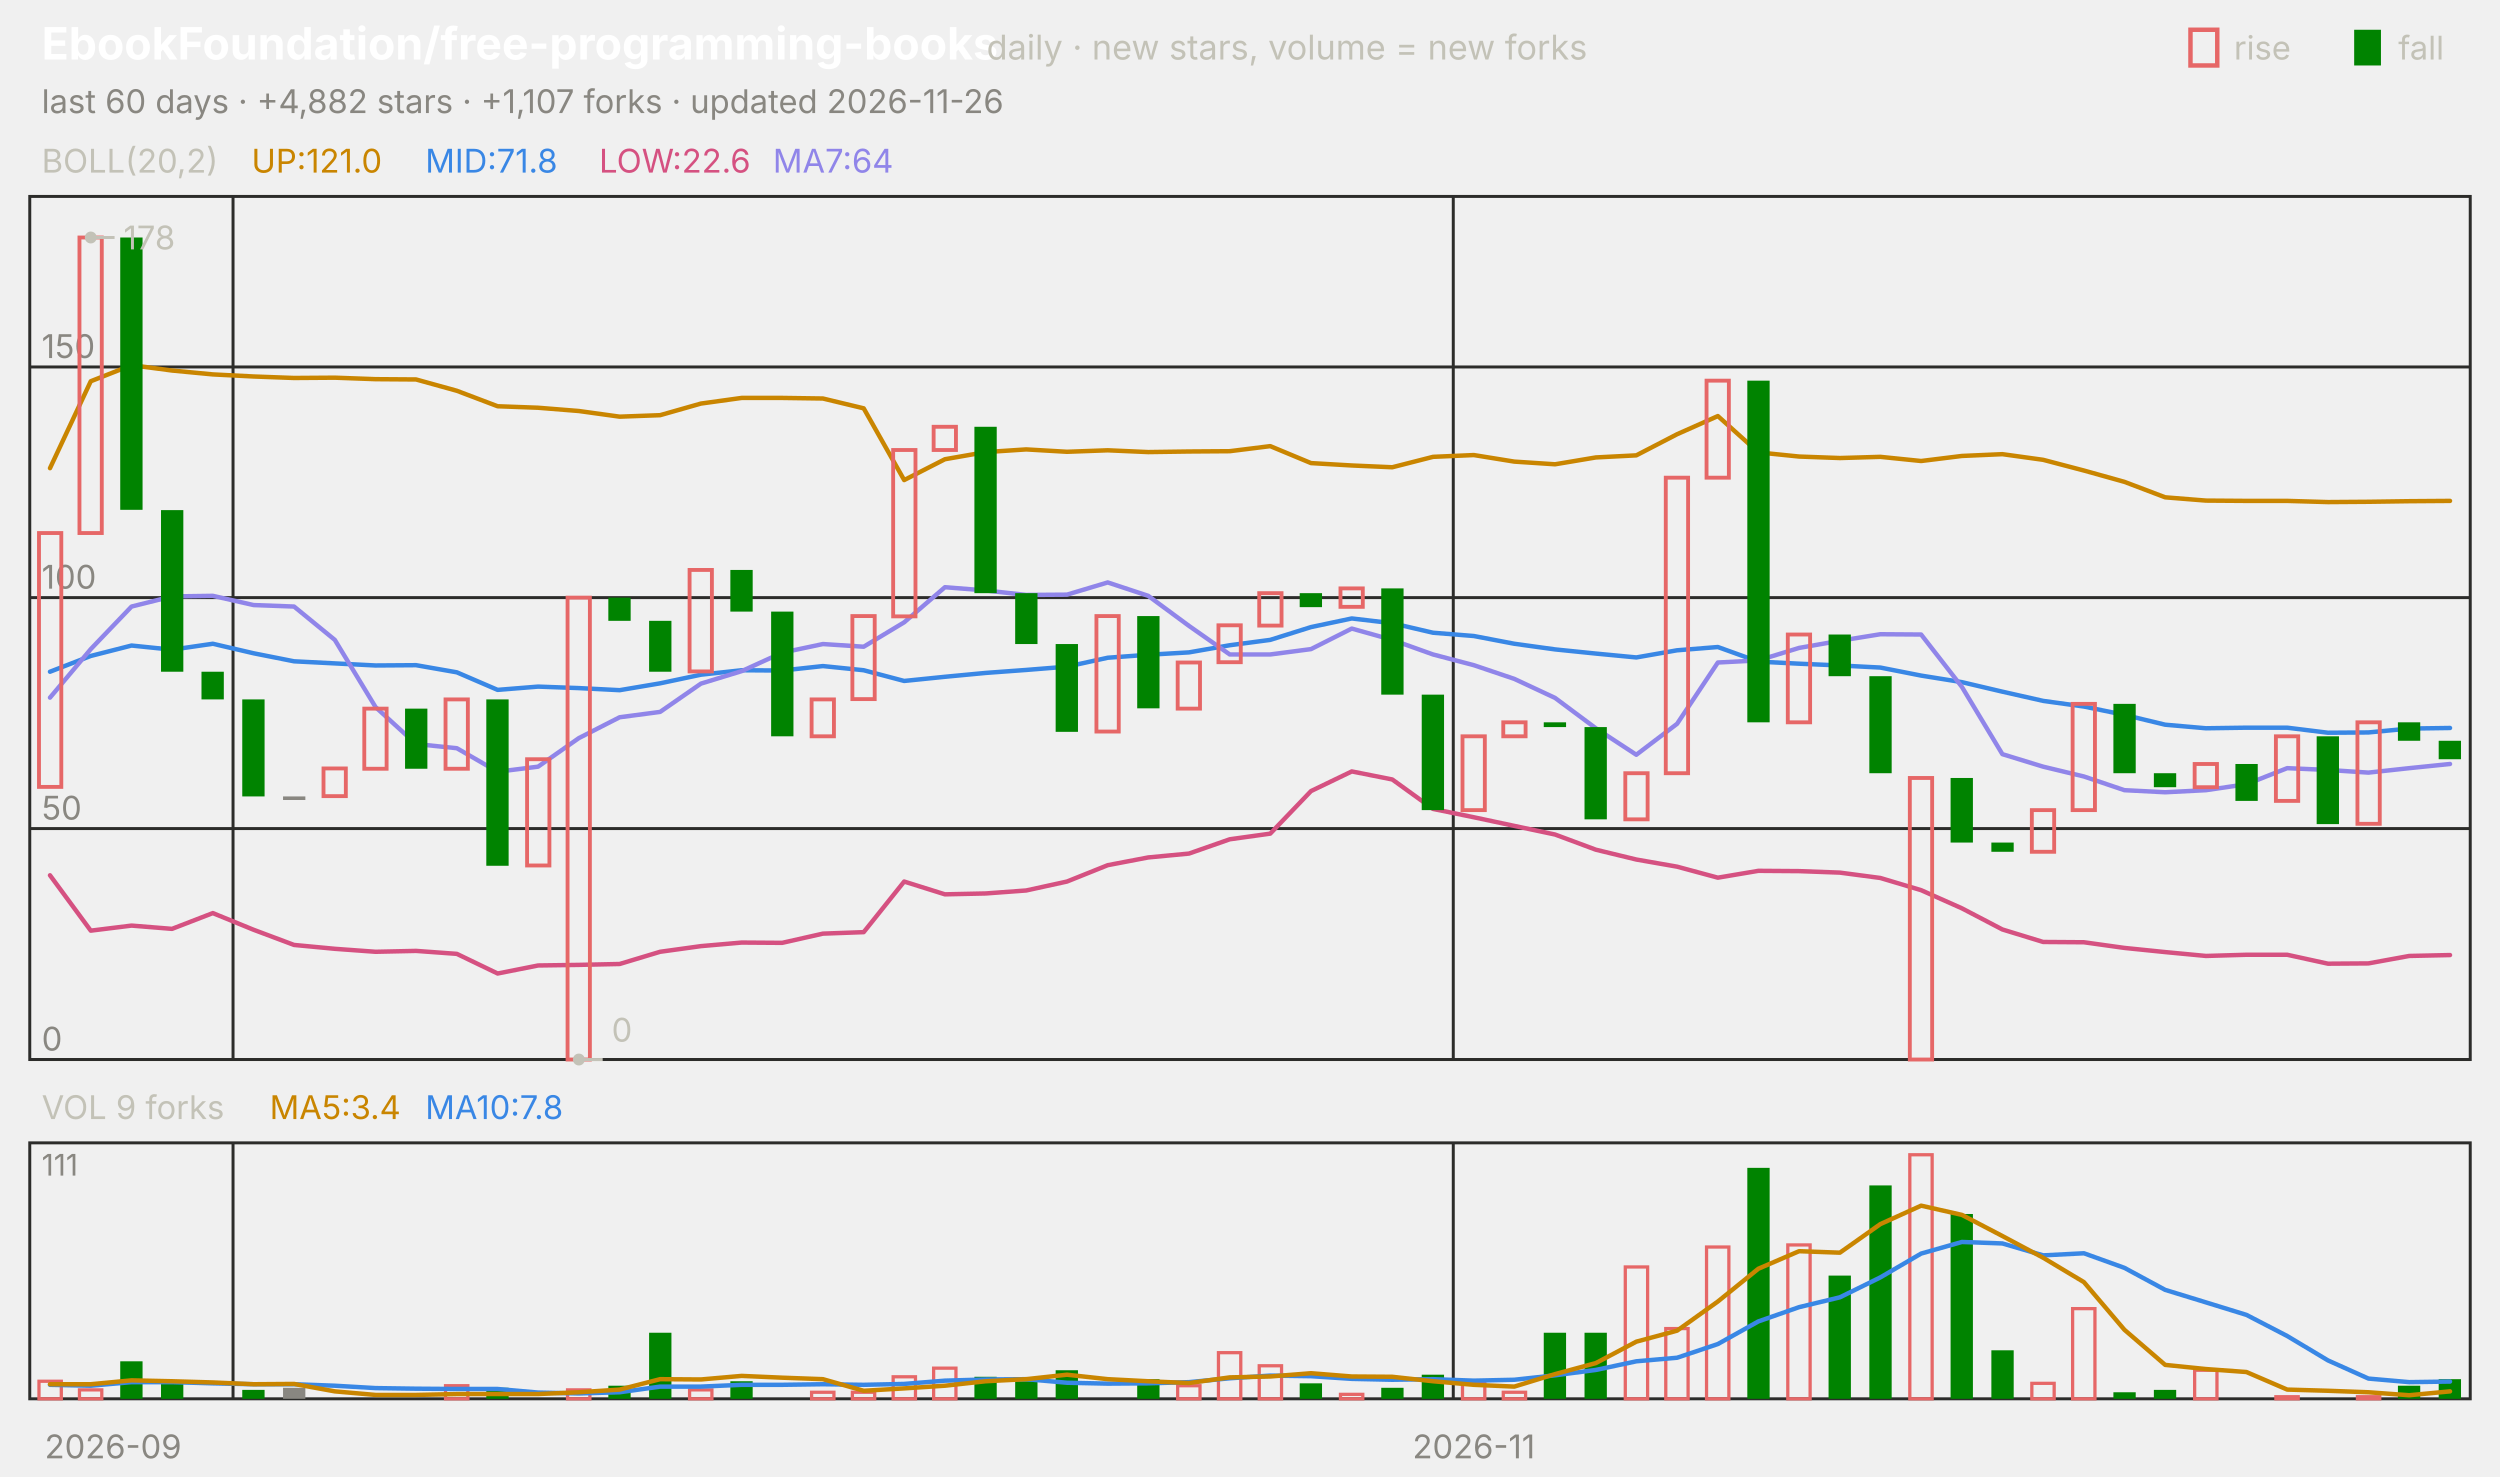
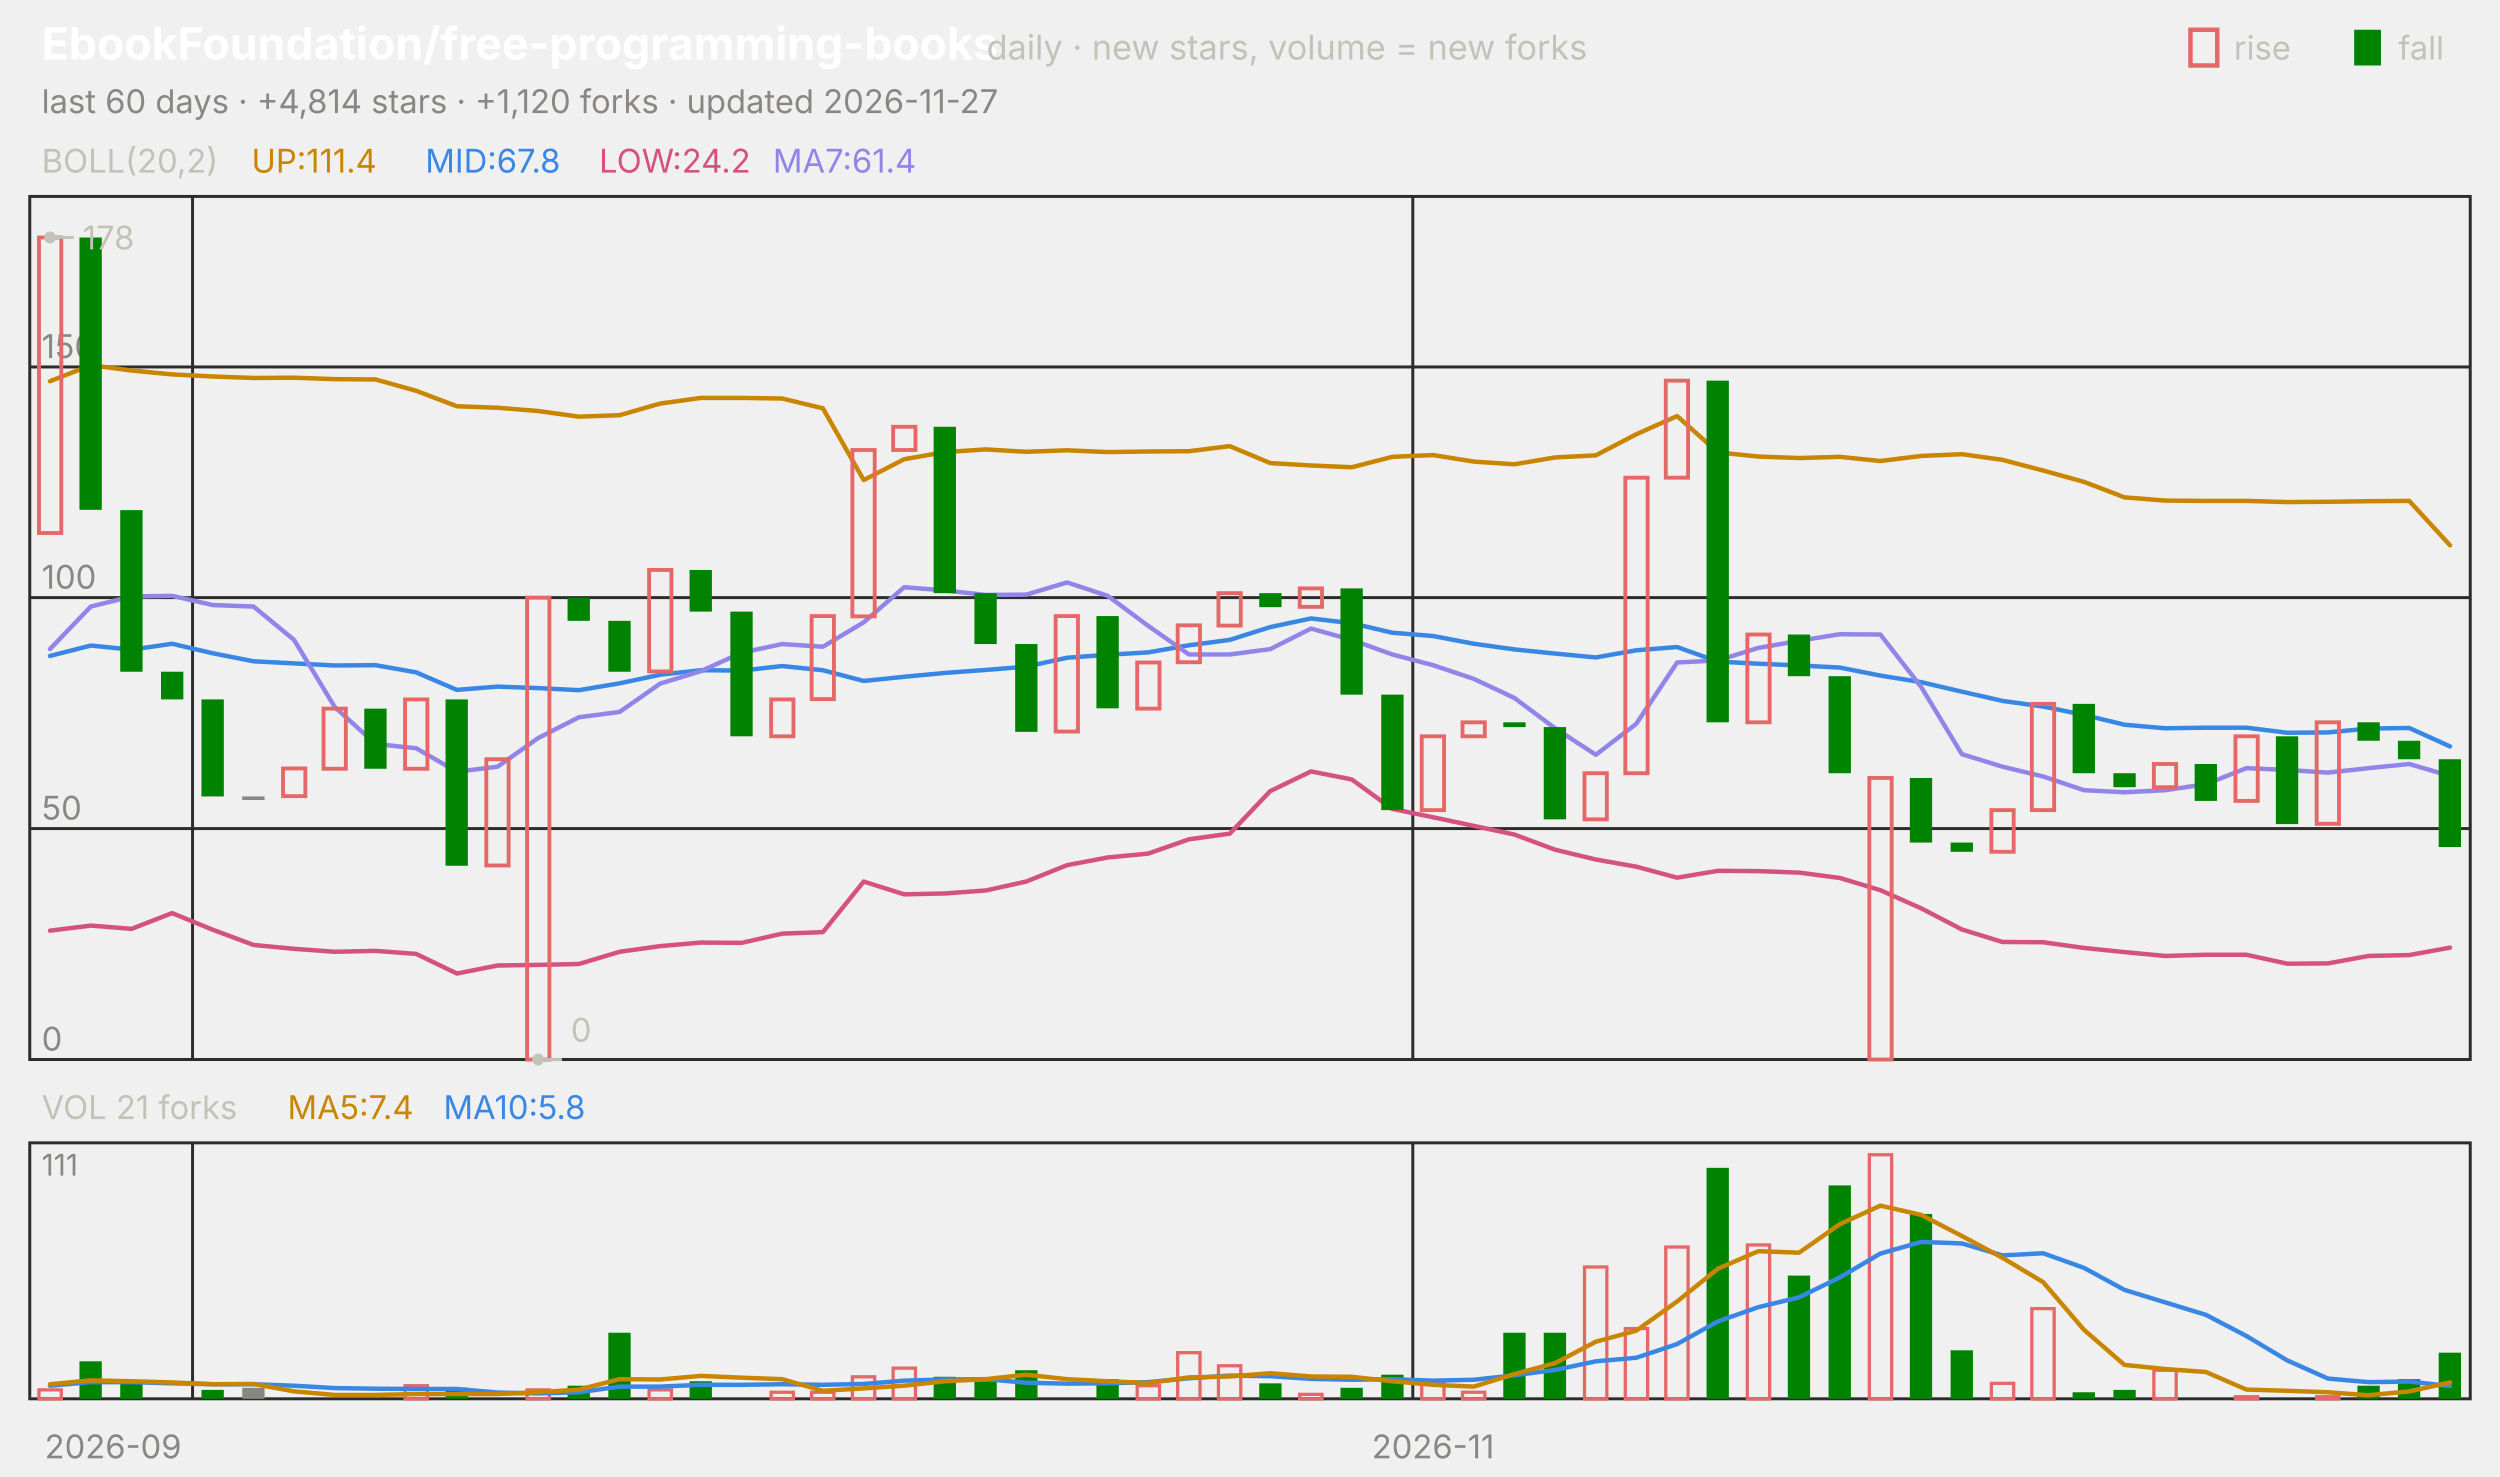
<svg xmlns="http://www.w3.org/2000/svg" viewBox="0 0 840 496" width="840" height="496" font-family="-apple-system,'Segoe UI',system-ui,sans-serif" role="img" aria-label="EbookFoundation/free-programming-books candlestick chart">
  <text x="14.0" y="20.0" font-size="15" fill="#ffffff" font-weight="650">EbookFoundation/free-programming-books</text>
  <text x="331.5" y="20.0" font-size="11.5" fill="#c3c2b7">daily · new stars, volume = new forks</text>
  <text x="805.8" y="20.0" font-size="11.0" fill="#c3c2b7">fall</text>
  <rect x="791" y="10" width="9" height="12" fill="#008300" />
  <text x="750.6" y="20.0" font-size="11.0" fill="#c3c2b7">rise</text>
  <rect x="736" y="10" width="9" height="12" fill="none" stroke="#e66767" stroke-width="1.5" />
-   <text x="14.0" y="38.0" font-size="11.0" fill="#898781">last 60 days · +4,882 stars · +1,107 forks · updated 2026-11-26</text>
+   <text x="14.0" y="38.0" font-size="11.0" fill="#898781">last 60 days · +4,814 stars · +1,120 forks · updated 2026-11-27</text>
  <rect x="10" y="66" width="820" height="290" fill="none" stroke="#2c2c2a" />
  <rect x="10" y="384" width="820" height="86" fill="none" stroke="#2c2c2a" />
  <text x="38.0" y="490.0" font-size="11.0" fill="#898781" text-anchor="middle">2026-09</text>
-   <line x1="78.3" y1="66.0" x2="78.3" y2="356.0" stroke="#2c2c2a" stroke-width="1.0" />
-   <line x1="78.3" y1="384.0" x2="78.3" y2="470.0" stroke="#2c2c2a" stroke-width="1.0" />
-   <line x1="488.3" y1="66.0" x2="488.3" y2="356.0" stroke="#2c2c2a" stroke-width="1.0" />
-   <line x1="488.3" y1="384.0" x2="488.3" y2="470.0" stroke="#2c2c2a" stroke-width="1.0" />
-   <text x="495.2" y="490.0" font-size="11.0" fill="#898781" text-anchor="middle">2026-11</text>
+   <line x1="64.7" y1="66.0" x2="64.7" y2="356.0" stroke="#2c2c2a" stroke-width="1.0" />
+   <line x1="64.7" y1="384.0" x2="64.7" y2="470.0" stroke="#2c2c2a" stroke-width="1.0" />
+   <line x1="474.7" y1="66.0" x2="474.7" y2="356.0" stroke="#2c2c2a" stroke-width="1.0" />
+   <line x1="474.7" y1="384.0" x2="474.7" y2="470.0" stroke="#2c2c2a" stroke-width="1.0" />
+   <text x="481.5" y="490.0" font-size="11.0" fill="#898781" text-anchor="middle">2026-11</text>
  <text x="14.0" y="58.0" font-size="11.0" fill="#c3c2b7">BOLL(20,2)</text>
-   <text x="84.5" y="58.0" font-size="11.0" fill="#c98500">UP:121.0</text>
-   <text x="142.9" y="58.0" font-size="11.0" fill="#3987e5">MID:71.8</text>
-   <text x="201.3" y="58.0" font-size="11.0" fill="#d55181">LOW:22.6</text>
-   <text x="259.7" y="58.0" font-size="11.0" fill="#9085e9">MA7:64</text>
+   <text x="84.5" y="58.0" font-size="11.0" fill="#c98500">UP:111.4</text>
+   <text x="142.9" y="58.0" font-size="11.0" fill="#3987e5">MID:67.8</text>
+   <text x="201.3" y="58.0" font-size="11.0" fill="#d55181">LOW:24.2</text>
+   <text x="259.7" y="58.0" font-size="11.0" fill="#9085e9">MA7:61.4</text>
  <line x1="10.0" y1="356.0" x2="830.0" y2="356.0" stroke="#2c2c2a" stroke-width="1.0" />
  <text x="14.0" y="353.0" font-size="11.0" fill="#898781">0</text>
  <line x1="10.0" y1="278.4" x2="830.0" y2="278.4" stroke="#2c2c2a" stroke-width="1.0" />
  <text x="14.0" y="275.4" font-size="11.0" fill="#898781">50</text>
  <line x1="10.0" y1="200.8" x2="830.0" y2="200.8" stroke="#2c2c2a" stroke-width="1.0" />
  <text x="14.0" y="197.8" font-size="11.0" fill="#898781">100</text>
  <line x1="10.0" y1="123.3" x2="830.0" y2="123.3" stroke="#2c2c2a" stroke-width="1.0" />
  <text x="14.0" y="120.3" font-size="11.0" fill="#898781">150</text>
-   <polyline points="16.8,157.3 30.5,128.1 44.2,122.7 57.8,124.5 71.5,125.8 85.2,126.5 98.8,127.0 112.5,126.9 126.2,127.4 139.8,127.5 153.5,131.3 167.2,136.5 180.8,137.0 194.5,138.1 208.2,140.0 221.8,139.5 235.5,135.6 249.2,133.7 262.8,133.7 276.5,133.9 290.2,137.2 303.8,161.3 317.5,154.3 331.2,151.9 344.8,151.0 358.5,151.8 372.2,151.3 385.8,151.9 399.5,151.7 413.2,151.6 426.8,149.9 440.5,155.6 454.2,156.4 467.8,157.0 481.5,153.5 495.2,152.9 508.8,155.1 522.5,156.0 536.2,153.7 549.8,153.0 563.5,145.9 577.2,139.8 590.8,152.0 604.5,153.4 618.2,153.9 631.8,153.5 645.5,154.9 659.2,153.2 672.8,152.6 686.5,154.5 700.2,158.1 713.8,161.9 727.5,167.1 741.2,168.2 754.8,168.3 768.5,168.3 782.2,168.7 795.8,168.6 809.5,168.4 823.2,168.3" fill="none" stroke="#c98500" stroke-width="1.5" stroke-linejoin="round" stroke-linecap="round" />
-   <polyline points="16.8,225.7 30.5,220.4 44.2,216.9 57.8,218.3 71.5,216.3 85.2,219.5 98.8,222.2 112.5,222.9 126.2,223.6 139.8,223.5 153.5,225.9 167.2,231.8 180.8,230.7 194.5,231.2 208.2,231.9 221.8,229.6 235.5,226.7 249.2,225.2 262.8,225.3 276.5,223.8 290.2,225.2 303.8,228.8 317.5,227.4 331.2,226.1 344.8,225.1 358.5,224.0 372.2,221.0 385.8,220.0 399.5,219.2 413.2,216.8 426.8,215.0 440.5,210.7 454.2,207.8 467.8,209.4 481.5,212.6 495.2,213.7 508.8,216.3 522.5,218.2 536.2,219.6 549.8,220.9 563.5,218.5 577.2,217.4 590.8,222.3 604.5,223.0 618.2,223.6 631.8,224.3 645.5,227.0 659.2,229.2 672.8,232.4 686.5,235.5 700.2,237.4 713.8,240.2 727.5,243.5 741.2,244.7 754.8,244.5 768.5,244.5 782.2,246.2 795.8,246.1 809.5,244.8 823.2,244.6" fill="none" stroke="#3987e5" stroke-width="1.5" stroke-linejoin="round" stroke-linecap="round" />
-   <polyline points="16.8,294.1 30.5,312.7 44.2,311.0 57.8,312.1 71.5,306.8 85.2,312.4 98.8,317.5 112.5,318.8 126.2,319.8 139.8,319.5 153.5,320.5 167.2,327.1 180.8,324.4 194.5,324.2 208.2,323.9 221.8,319.8 235.5,317.9 249.2,316.7 262.8,316.8 276.5,313.7 290.2,313.2 303.8,296.2 317.5,300.5 331.2,300.2 344.8,299.2 358.5,296.2 372.2,290.7 385.8,288.1 399.5,286.8 413.2,282.0 426.8,280.1 440.5,265.8 454.2,259.2 467.8,261.9 481.5,271.8 495.2,274.6 508.8,277.5 522.5,280.4 536.2,285.5 549.8,288.8 563.5,291.2 577.2,294.9 590.8,292.6 604.5,292.7 618.2,293.2 631.8,295.0 645.5,299.1 659.2,305.2 672.8,312.3 686.5,316.5 700.2,316.6 713.8,318.5 727.5,319.9 741.2,321.2 754.8,320.8 768.5,320.8 782.2,323.8 795.8,323.7 809.5,321.2 823.2,320.9" fill="none" stroke="#d55181" stroke-width="1.5" stroke-linejoin="round" stroke-linecap="round" />
-   <polyline points="16.8,234.4 30.5,218.1 44.2,203.8 57.8,200.4 71.5,200.2 85.2,203.3 98.8,203.8 112.5,215.0 126.2,237.6 139.8,250.0 153.5,251.4 167.2,259.3 180.8,257.6 194.5,248.0 208.2,241.0 221.8,239.2 235.5,229.7 249.2,225.5 262.8,219.3 276.5,216.4 290.2,217.3 303.8,209.1 317.5,197.3 331.2,198.4 344.8,199.9 358.5,199.8 372.2,195.7 385.8,200.2 399.5,210.3 413.2,219.9 426.8,219.9 440.5,218.1 454.2,211.2 467.8,215.0 481.5,219.9 495.2,223.5 508.8,228.1 522.5,234.5 536.2,244.7 549.8,253.6 563.5,243.2 577.2,222.6 590.8,221.9 604.5,217.7 618.2,215.3 631.8,213.1 645.5,213.2 659.2,230.8 672.8,253.4 686.5,257.6 700.2,260.9 713.8,265.5 727.5,266.2 741.2,265.5 754.8,263.5 768.5,258.1 782.2,258.7 795.8,259.6 809.5,258.1 823.2,256.7" fill="none" stroke="#9085e9" stroke-width="1.5" stroke-linejoin="round" stroke-linecap="round" />
-   <rect x="13.1" y="179.1" width="7.5" height="85.3" fill="none" stroke="#e66767" stroke-width="1.3" />
-   <rect x="26.7" y="79.8" width="7.5" height="99.3" fill="none" stroke="#e66767" stroke-width="1.3" />
-   <rect x="40.4" y="79.8" width="7.5" height="91.5" fill="#008300" />
-   <rect x="54.1" y="171.4" width="7.5" height="54.3" fill="#008300" />
-   <rect x="67.7" y="225.7" width="7.5" height="9.3" fill="#008300" />
-   <rect x="81.4" y="235.0" width="7.5" height="32.6" fill="#008300" />
-   <rect x="95.1" y="267.6" width="7.5" height="1.2" fill="#898781" />
-   <rect x="108.7" y="258.2" width="7.5" height="9.3" fill="none" stroke="#e66767" stroke-width="1.3" />
-   <rect x="122.4" y="238.1" width="7.5" height="20.2" fill="none" stroke="#e66767" stroke-width="1.3" />
-   <rect x="136.1" y="238.1" width="7.5" height="20.2" fill="#008300" />
-   <rect x="149.7" y="235.0" width="7.5" height="23.3" fill="none" stroke="#e66767" stroke-width="1.3" />
-   <rect x="163.4" y="235.0" width="7.5" height="55.9" fill="#008300" />
-   <rect x="177.1" y="255.1" width="7.5" height="35.7" fill="none" stroke="#e66767" stroke-width="1.3" />
-   <rect x="190.7" y="200.8" width="7.5" height="155.2" fill="none" stroke="#e66767" stroke-width="1.3" />
-   <rect x="204.4" y="200.8" width="7.5" height="7.8" fill="#008300" />
-   <rect x="218.1" y="208.6" width="7.5" height="17.1" fill="#008300" />
-   <rect x="231.7" y="191.5" width="7.5" height="34.1" fill="none" stroke="#e66767" stroke-width="1.3" />
-   <rect x="245.4" y="191.5" width="7.5" height="14.0" fill="#008300" />
-   <rect x="259.1" y="205.5" width="7.5" height="41.9" fill="#008300" />
-   <rect x="272.7" y="235.0" width="7.5" height="12.4" fill="none" stroke="#e66767" stroke-width="1.3" />
-   <rect x="286.4" y="207.0" width="7.5" height="27.9" fill="none" stroke="#e66767" stroke-width="1.3" />
-   <rect x="300.1" y="151.2" width="7.5" height="55.9" fill="none" stroke="#e66767" stroke-width="1.3" />
-   <rect x="313.7" y="143.4" width="7.5" height="7.8" fill="none" stroke="#e66767" stroke-width="1.3" />
-   <rect x="327.4" y="143.4" width="7.5" height="55.9" fill="#008300" />
-   <rect x="341.1" y="199.3" width="7.5" height="17.1" fill="#008300" />
-   <rect x="354.7" y="216.4" width="7.5" height="29.5" fill="#008300" />
-   <rect x="368.4" y="207.0" width="7.5" height="38.8" fill="none" stroke="#e66767" stroke-width="1.3" />
-   <rect x="382.1" y="207.0" width="7.5" height="31.0" fill="#008300" />
-   <rect x="395.7" y="222.6" width="7.5" height="15.5" fill="none" stroke="#e66767" stroke-width="1.3" />
-   <rect x="409.4" y="210.1" width="7.5" height="12.4" fill="none" stroke="#e66767" stroke-width="1.3" />
-   <rect x="423.1" y="199.3" width="7.5" height="10.9" fill="none" stroke="#e66767" stroke-width="1.3" />
-   <rect x="436.7" y="199.3" width="7.5" height="4.7" fill="#008300" />
-   <rect x="450.4" y="197.7" width="7.5" height="6.2" fill="none" stroke="#e66767" stroke-width="1.3" />
-   <rect x="464.1" y="197.7" width="7.5" height="35.7" fill="#008300" />
-   <rect x="477.7" y="233.4" width="7.5" height="38.8" fill="#008300" />
-   <rect x="491.4" y="247.4" width="7.5" height="24.8" fill="none" stroke="#e66767" stroke-width="1.3" />
-   <rect x="505.1" y="242.7" width="7.5" height="4.7" fill="none" stroke="#e66767" stroke-width="1.3" />
-   <rect x="518.7" y="242.7" width="7.5" height="1.6" fill="#008300" />
-   <rect x="532.4" y="244.3" width="7.5" height="31.0" fill="#008300" />
-   <rect x="546.1" y="259.8" width="7.5" height="15.5" fill="none" stroke="#e66767" stroke-width="1.3" />
-   <rect x="559.7" y="160.5" width="7.5" height="99.3" fill="none" stroke="#e66767" stroke-width="1.3" />
-   <rect x="573.4" y="127.9" width="7.5" height="32.6" fill="none" stroke="#e66767" stroke-width="1.3" />
-   <rect x="587.1" y="127.9" width="7.5" height="114.8" fill="#008300" />
-   <rect x="600.7" y="213.2" width="7.5" height="29.5" fill="none" stroke="#e66767" stroke-width="1.3" />
-   <rect x="614.4" y="213.2" width="7.5" height="14.0" fill="#008300" />
-   <rect x="628.1" y="227.2" width="7.5" height="32.6" fill="#008300" />
-   <rect x="641.7" y="261.4" width="7.5" height="94.6" fill="none" stroke="#e66767" stroke-width="1.3" />
-   <rect x="655.4" y="261.4" width="7.5" height="21.7" fill="#008300" />
-   <rect x="669.1" y="283.1" width="7.5" height="3.1" fill="#008300" />
-   <rect x="682.7" y="272.2" width="7.5" height="14.0" fill="none" stroke="#e66767" stroke-width="1.3" />
-   <rect x="696.4" y="236.5" width="7.5" height="35.7" fill="none" stroke="#e66767" stroke-width="1.3" />
-   <rect x="710.1" y="236.5" width="7.5" height="23.3" fill="#008300" />
-   <rect x="723.7" y="259.8" width="7.5" height="4.7" fill="#008300" />
-   <rect x="737.4" y="256.7" width="7.5" height="7.8" fill="none" stroke="#e66767" stroke-width="1.3" />
-   <rect x="751.1" y="256.7" width="7.5" height="12.4" fill="#008300" />
-   <rect x="764.7" y="247.4" width="7.5" height="21.7" fill="none" stroke="#e66767" stroke-width="1.3" />
-   <rect x="778.4" y="247.4" width="7.5" height="29.5" fill="#008300" />
-   <rect x="792.1" y="242.7" width="7.5" height="34.1" fill="none" stroke="#e66767" stroke-width="1.3" />
-   <rect x="805.7" y="242.7" width="7.5" height="6.2" fill="#008300" />
-   <rect x="819.4" y="248.9" width="7.5" height="6.2" fill="#008300" />
-   <circle cx="30.5" cy="79.8" r="2" fill="#c3c2b7" />
-   <line x1="30.5" y1="79.8" x2="38.5" y2="79.8" stroke="#c3c2b7" stroke-width="1.0" />
-   <text x="41.5" y="83.8" font-size="11.0" fill="#c3c2b7">178</text>
-   <circle cx="194.5" cy="356.0" r="2" fill="#c3c2b7" />
-   <line x1="194.5" y1="356.0" x2="202.5" y2="356.0" stroke="#c3c2b7" stroke-width="1.0" />
-   <text x="205.5" y="350.0" font-size="11.0" fill="#c3c2b7">0</text>
-   <text x="14.0" y="376.0" font-size="11.0" fill="#c3c2b7">VOL 9 forks</text>
-   <text x="90.6" y="376.0" font-size="11.0" fill="#c98500">MA5:3.4</text>
-   <text x="142.9" y="376.0" font-size="11.0" fill="#3987e5">MA10:7.8</text>
+   <polyline points="16.8,128.1 30.5,122.7 44.2,124.5 57.8,125.8 71.5,126.5 85.2,127.0 98.8,126.9 112.5,127.4 126.2,127.5 139.8,131.3 153.5,136.5 167.2,137.0 180.8,138.1 194.5,140.0 208.2,139.5 221.8,135.6 235.5,133.7 249.2,133.7 262.8,133.9 276.5,137.2 290.2,161.3 303.8,154.3 317.5,151.9 331.2,151.0 344.8,151.8 358.5,151.3 372.2,151.9 385.8,151.7 399.5,151.6 413.2,149.9 426.8,155.6 440.5,156.4 454.2,157.0 467.8,153.5 481.5,152.9 495.2,155.1 508.8,156.0 522.5,153.7 536.2,153.0 549.8,145.9 563.5,139.8 577.2,152.0 590.8,153.4 604.5,153.9 618.2,153.5 631.8,154.9 645.5,153.2 659.2,152.6 672.8,154.5 686.5,158.1 700.2,161.9 713.8,167.1 727.5,168.2 741.2,168.3 754.8,168.3 768.5,168.7 782.2,168.6 795.8,168.4 809.5,168.3 823.2,183.2" fill="none" stroke="#c98500" stroke-width="1.5" stroke-linejoin="round" stroke-linecap="round" />
+   <polyline points="16.8,220.4 30.5,216.9 44.2,218.3 57.8,216.3 71.5,219.5 85.2,222.2 98.8,222.9 112.5,223.6 126.2,223.5 139.8,225.9 153.5,231.8 167.2,230.7 180.8,231.2 194.5,231.9 208.2,229.6 221.8,226.7 235.5,225.2 249.2,225.3 262.8,223.8 276.5,225.2 290.2,228.8 303.8,227.4 317.5,226.1 331.2,225.1 344.8,224.0 358.5,221.0 372.2,220.0 385.8,219.2 399.5,216.8 413.2,215.0 426.8,210.7 440.5,207.8 454.2,209.4 467.8,212.6 481.5,213.7 495.2,216.3 508.8,218.2 522.5,219.6 536.2,220.9 549.8,218.5 563.5,217.4 577.2,222.3 590.8,223.0 604.5,223.6 618.2,224.3 631.8,227.0 645.5,229.2 659.2,232.4 672.8,235.5 686.5,237.4 700.2,240.2 713.8,243.5 727.5,244.7 741.2,244.5 754.8,244.5 768.5,246.2 782.2,246.1 795.8,244.8 809.5,244.6 823.2,250.8" fill="none" stroke="#3987e5" stroke-width="1.5" stroke-linejoin="round" stroke-linecap="round" />
+   <polyline points="16.8,312.7 30.5,311.0 44.2,312.1 57.8,306.8 71.5,312.4 85.2,317.5 98.8,318.8 112.5,319.8 126.2,319.5 139.8,320.5 153.5,327.1 167.2,324.4 180.8,324.2 194.5,323.9 208.2,319.8 221.8,317.9 235.5,316.7 249.2,316.8 262.8,313.7 276.5,313.2 290.2,296.2 303.8,300.5 317.5,300.2 331.2,299.2 344.8,296.2 358.5,290.7 372.2,288.1 385.8,286.8 399.5,282.0 413.2,280.1 426.8,265.8 440.5,259.2 454.2,261.9 467.8,271.8 481.5,274.6 495.2,277.5 508.8,280.4 522.5,285.5 536.2,288.8 549.8,291.2 563.5,294.9 577.2,292.6 590.8,292.7 604.5,293.2 618.2,295.0 631.8,299.1 645.5,305.2 659.2,312.3 672.8,316.5 686.5,316.6 700.2,318.5 713.8,319.9 727.5,321.2 741.2,320.8 754.8,320.8 768.5,323.8 782.2,323.7 795.8,321.2 809.5,320.9 823.2,318.4" fill="none" stroke="#d55181" stroke-width="1.5" stroke-linejoin="round" stroke-linecap="round" />
+   <polyline points="16.8,218.1 30.5,203.8 44.2,200.4 57.8,200.2 71.5,203.3 85.2,203.8 98.8,215.0 112.5,237.6 126.2,250.0 139.8,251.4 153.5,259.3 167.2,257.6 180.8,248.0 194.5,241.0 208.2,239.2 221.8,229.7 235.5,225.5 249.2,219.3 262.8,216.4 276.5,217.3 290.2,209.1 303.8,197.3 317.5,198.4 331.2,199.9 344.8,199.8 358.5,195.7 372.2,200.2 385.8,210.3 399.5,219.9 413.2,219.9 426.8,218.1 440.5,211.2 454.2,215.0 467.8,219.9 481.5,223.5 495.2,228.1 508.8,234.5 522.5,244.7 536.2,253.6 549.8,243.2 563.5,222.6 577.2,221.9 590.8,217.7 604.5,215.3 618.2,213.1 631.8,213.2 645.5,230.8 659.2,253.4 672.8,257.6 686.5,260.9 700.2,265.5 713.8,266.2 727.5,265.5 741.2,263.5 754.8,258.1 768.5,258.7 782.2,259.6 795.8,258.1 809.5,256.7 823.2,260.7" fill="none" stroke="#9085e9" stroke-width="1.5" stroke-linejoin="round" stroke-linecap="round" />
+   <rect x="13.1" y="79.8" width="7.5" height="99.3" fill="none" stroke="#e66767" stroke-width="1.3" />
+   <rect x="26.7" y="79.8" width="7.5" height="91.5" fill="#008300" />
+   <rect x="40.4" y="171.4" width="7.5" height="54.3" fill="#008300" />
+   <rect x="54.1" y="225.7" width="7.5" height="9.3" fill="#008300" />
+   <rect x="67.7" y="235.0" width="7.5" height="32.6" fill="#008300" />
+   <rect x="81.4" y="267.6" width="7.5" height="1.2" fill="#898781" />
+   <rect x="95.1" y="258.2" width="7.5" height="9.3" fill="none" stroke="#e66767" stroke-width="1.3" />
+   <rect x="108.7" y="238.1" width="7.5" height="20.2" fill="none" stroke="#e66767" stroke-width="1.3" />
+   <rect x="122.4" y="238.1" width="7.5" height="20.2" fill="#008300" />
+   <rect x="136.1" y="235.0" width="7.5" height="23.3" fill="none" stroke="#e66767" stroke-width="1.3" />
+   <rect x="149.7" y="235.0" width="7.5" height="55.9" fill="#008300" />
+   <rect x="163.4" y="255.1" width="7.5" height="35.7" fill="none" stroke="#e66767" stroke-width="1.3" />
+   <rect x="177.1" y="200.8" width="7.5" height="155.2" fill="none" stroke="#e66767" stroke-width="1.3" />
+   <rect x="190.7" y="200.8" width="7.5" height="7.8" fill="#008300" />
+   <rect x="204.4" y="208.6" width="7.5" height="17.1" fill="#008300" />
+   <rect x="218.1" y="191.5" width="7.5" height="34.1" fill="none" stroke="#e66767" stroke-width="1.3" />
+   <rect x="231.7" y="191.5" width="7.5" height="14.0" fill="#008300" />
+   <rect x="245.4" y="205.5" width="7.5" height="41.9" fill="#008300" />
+   <rect x="259.1" y="235.0" width="7.5" height="12.4" fill="none" stroke="#e66767" stroke-width="1.3" />
+   <rect x="272.7" y="207.0" width="7.5" height="27.9" fill="none" stroke="#e66767" stroke-width="1.3" />
+   <rect x="286.4" y="151.2" width="7.5" height="55.9" fill="none" stroke="#e66767" stroke-width="1.3" />
+   <rect x="300.1" y="143.4" width="7.5" height="7.8" fill="none" stroke="#e66767" stroke-width="1.3" />
+   <rect x="313.7" y="143.4" width="7.5" height="55.9" fill="#008300" />
+   <rect x="327.4" y="199.3" width="7.5" height="17.1" fill="#008300" />
+   <rect x="341.1" y="216.4" width="7.5" height="29.5" fill="#008300" />
+   <rect x="354.7" y="207.0" width="7.5" height="38.8" fill="none" stroke="#e66767" stroke-width="1.3" />
+   <rect x="368.4" y="207.0" width="7.5" height="31.0" fill="#008300" />
+   <rect x="382.1" y="222.6" width="7.5" height="15.5" fill="none" stroke="#e66767" stroke-width="1.3" />
+   <rect x="395.7" y="210.1" width="7.5" height="12.4" fill="none" stroke="#e66767" stroke-width="1.3" />
+   <rect x="409.4" y="199.3" width="7.5" height="10.9" fill="none" stroke="#e66767" stroke-width="1.3" />
+   <rect x="423.1" y="199.3" width="7.5" height="4.7" fill="#008300" />
+   <rect x="436.7" y="197.7" width="7.5" height="6.2" fill="none" stroke="#e66767" stroke-width="1.3" />
+   <rect x="450.4" y="197.7" width="7.5" height="35.7" fill="#008300" />
+   <rect x="464.1" y="233.4" width="7.5" height="38.8" fill="#008300" />
+   <rect x="477.7" y="247.4" width="7.5" height="24.8" fill="none" stroke="#e66767" stroke-width="1.3" />
+   <rect x="491.4" y="242.7" width="7.5" height="4.7" fill="none" stroke="#e66767" stroke-width="1.3" />
+   <rect x="505.1" y="242.7" width="7.5" height="1.6" fill="#008300" />
+   <rect x="518.7" y="244.3" width="7.5" height="31.0" fill="#008300" />
+   <rect x="532.4" y="259.8" width="7.5" height="15.5" fill="none" stroke="#e66767" stroke-width="1.3" />
+   <rect x="546.1" y="160.5" width="7.5" height="99.3" fill="none" stroke="#e66767" stroke-width="1.3" />
+   <rect x="559.7" y="127.9" width="7.5" height="32.6" fill="none" stroke="#e66767" stroke-width="1.3" />
+   <rect x="573.4" y="127.9" width="7.5" height="114.8" fill="#008300" />
+   <rect x="587.1" y="213.2" width="7.5" height="29.5" fill="none" stroke="#e66767" stroke-width="1.3" />
+   <rect x="600.7" y="213.2" width="7.5" height="14.0" fill="#008300" />
+   <rect x="614.4" y="227.2" width="7.5" height="32.6" fill="#008300" />
+   <rect x="628.1" y="261.4" width="7.5" height="94.6" fill="none" stroke="#e66767" stroke-width="1.3" />
+   <rect x="641.7" y="261.4" width="7.5" height="21.7" fill="#008300" />
+   <rect x="655.4" y="283.1" width="7.5" height="3.1" fill="#008300" />
+   <rect x="669.1" y="272.2" width="7.5" height="14.0" fill="none" stroke="#e66767" stroke-width="1.3" />
+   <rect x="682.7" y="236.5" width="7.5" height="35.7" fill="none" stroke="#e66767" stroke-width="1.3" />
+   <rect x="696.4" y="236.5" width="7.5" height="23.3" fill="#008300" />
+   <rect x="710.1" y="259.8" width="7.5" height="4.7" fill="#008300" />
+   <rect x="723.7" y="256.7" width="7.5" height="7.8" fill="none" stroke="#e66767" stroke-width="1.3" />
+   <rect x="737.4" y="256.7" width="7.5" height="12.4" fill="#008300" />
+   <rect x="751.1" y="247.4" width="7.5" height="21.7" fill="none" stroke="#e66767" stroke-width="1.3" />
+   <rect x="764.7" y="247.4" width="7.5" height="29.5" fill="#008300" />
+   <rect x="778.4" y="242.7" width="7.5" height="34.1" fill="none" stroke="#e66767" stroke-width="1.3" />
+   <rect x="792.1" y="242.7" width="7.5" height="6.2" fill="#008300" />
+   <rect x="805.7" y="248.9" width="7.5" height="6.2" fill="#008300" />
+   <rect x="819.4" y="255.1" width="7.5" height="29.5" fill="#008300" />
+   <circle cx="16.8" cy="79.8" r="2" fill="#c3c2b7" />
+   <line x1="16.8" y1="79.8" x2="24.8" y2="79.8" stroke="#c3c2b7" stroke-width="1.0" />
+   <text x="27.8" y="83.8" font-size="11.0" fill="#c3c2b7">178</text>
+   <circle cx="180.8" cy="356.0" r="2" fill="#c3c2b7" />
+   <line x1="180.8" y1="356.0" x2="188.8" y2="356.0" stroke="#c3c2b7" stroke-width="1.0" />
+   <text x="191.8" y="350.0" font-size="11.0" fill="#c3c2b7">0</text>
+   <text x="14.0" y="376.0" font-size="11.0" fill="#c3c2b7">VOL 21 forks</text>
+   <text x="96.6" y="376.0" font-size="11.0" fill="#c98500">MA5:7.4</text>
+   <text x="149.0" y="376.0" font-size="11.0" fill="#3987e5">MA10:5.8</text>
  <text x="14.0" y="395.0" font-size="10" fill="#898781">111</text>
-   <rect x="13.1" y="464.1" width="7.5" height="5.9" fill="none" stroke="#e66767" stroke-width="1.1" />
-   <rect x="26.7" y="467.0" width="7.5" height="3.0" fill="none" stroke="#e66767" stroke-width="1.1" />
-   <rect x="40.4" y="457.4" width="7.5" height="12.6" fill="#008300" />
-   <rect x="54.1" y="464.1" width="7.5" height="5.9" fill="#008300" />
-   <rect x="81.4" y="467.0" width="7.5" height="3.0" fill="#008300" />
-   <rect x="95.1" y="466.3" width="7.5" height="3.7" fill="#898781" />
-   <rect x="149.7" y="465.6" width="7.5" height="4.4" fill="none" stroke="#e66767" stroke-width="1.1" />
-   <rect x="163.4" y="466.3" width="7.5" height="3.7" fill="#008300" />
-   <rect x="190.7" y="467.0" width="7.5" height="3.0" fill="none" stroke="#e66767" stroke-width="1.1" />
-   <rect x="204.4" y="465.6" width="7.5" height="4.4" fill="#008300" />
-   <rect x="218.1" y="447.8" width="7.5" height="22.2" fill="#008300" />
-   <rect x="231.7" y="467.0" width="7.5" height="3.0" fill="none" stroke="#e66767" stroke-width="1.1" />
-   <rect x="245.4" y="464.1" width="7.5" height="5.9" fill="#008300" />
+   <rect x="13.1" y="467.0" width="7.5" height="3.0" fill="none" stroke="#e66767" stroke-width="1.1" />
+   <rect x="26.7" y="457.4" width="7.5" height="12.6" fill="#008300" />
+   <rect x="40.4" y="464.1" width="7.5" height="5.9" fill="#008300" />
+   <rect x="67.7" y="467.0" width="7.5" height="3.0" fill="#008300" />
+   <rect x="81.4" y="466.3" width="7.5" height="3.7" fill="#898781" />
+   <rect x="136.1" y="465.6" width="7.5" height="4.4" fill="none" stroke="#e66767" stroke-width="1.1" />
+   <rect x="149.7" y="466.3" width="7.5" height="3.7" fill="#008300" />
+   <rect x="177.1" y="467.0" width="7.5" height="3.0" fill="none" stroke="#e66767" stroke-width="1.1" />
+   <rect x="190.7" y="465.6" width="7.5" height="4.4" fill="#008300" />
+   <rect x="204.4" y="447.8" width="7.5" height="22.2" fill="#008300" />
+   <rect x="218.1" y="467.0" width="7.5" height="3.0" fill="none" stroke="#e66767" stroke-width="1.1" />
+   <rect x="231.7" y="464.1" width="7.5" height="5.9" fill="#008300" />
+   <rect x="259.1" y="467.8" width="7.5" height="2.2" fill="none" stroke="#e66767" stroke-width="1.1" />
  <rect x="272.7" y="467.8" width="7.5" height="2.2" fill="none" stroke="#e66767" stroke-width="1.1" />
-   <rect x="286.4" y="467.8" width="7.5" height="2.2" fill="none" stroke="#e66767" stroke-width="1.1" />
-   <rect x="300.1" y="462.6" width="7.5" height="7.4" fill="none" stroke="#e66767" stroke-width="1.1" />
-   <rect x="313.7" y="459.7" width="7.5" height="10.3" fill="none" stroke="#e66767" stroke-width="1.1" />
-   <rect x="327.4" y="462.6" width="7.5" height="7.4" fill="#008300" />
-   <rect x="341.1" y="464.1" width="7.5" height="5.9" fill="#008300" />
-   <rect x="354.7" y="460.4" width="7.5" height="9.6" fill="#008300" />
-   <rect x="382.1" y="463.4" width="7.5" height="6.6" fill="#008300" />
-   <rect x="395.7" y="465.6" width="7.5" height="4.4" fill="none" stroke="#e66767" stroke-width="1.1" />
-   <rect x="409.4" y="454.5" width="7.5" height="15.5" fill="none" stroke="#e66767" stroke-width="1.1" />
-   <rect x="423.1" y="458.9" width="7.5" height="11.1" fill="none" stroke="#e66767" stroke-width="1.1" />
-   <rect x="436.7" y="464.8" width="7.5" height="5.2" fill="#008300" />
-   <rect x="450.4" y="468.5" width="7.5" height="1.5" fill="none" stroke="#e66767" stroke-width="1.1" />
-   <rect x="464.1" y="466.3" width="7.5" height="3.7" fill="#008300" />
-   <rect x="477.7" y="461.9" width="7.5" height="8.1" fill="#008300" />
-   <rect x="491.4" y="464.8" width="7.5" height="5.2" fill="none" stroke="#e66767" stroke-width="1.1" />
-   <rect x="505.1" y="467.8" width="7.5" height="2.2" fill="none" stroke="#e66767" stroke-width="1.1" />
+   <rect x="286.4" y="462.6" width="7.5" height="7.4" fill="none" stroke="#e66767" stroke-width="1.1" />
+   <rect x="300.1" y="459.7" width="7.5" height="10.3" fill="none" stroke="#e66767" stroke-width="1.1" />
+   <rect x="313.7" y="462.6" width="7.5" height="7.4" fill="#008300" />
+   <rect x="327.4" y="464.1" width="7.5" height="5.9" fill="#008300" />
+   <rect x="341.1" y="460.4" width="7.5" height="9.6" fill="#008300" />
+   <rect x="368.4" y="463.4" width="7.5" height="6.6" fill="#008300" />
+   <rect x="382.1" y="465.6" width="7.5" height="4.4" fill="none" stroke="#e66767" stroke-width="1.1" />
+   <rect x="395.7" y="454.5" width="7.5" height="15.5" fill="none" stroke="#e66767" stroke-width="1.1" />
+   <rect x="409.4" y="458.9" width="7.5" height="11.1" fill="none" stroke="#e66767" stroke-width="1.1" />
+   <rect x="423.1" y="464.8" width="7.5" height="5.2" fill="#008300" />
+   <rect x="436.7" y="468.5" width="7.5" height="1.5" fill="none" stroke="#e66767" stroke-width="1.1" />
+   <rect x="450.4" y="466.3" width="7.5" height="3.7" fill="#008300" />
+   <rect x="464.1" y="461.9" width="7.5" height="8.1" fill="#008300" />
+   <rect x="477.7" y="464.8" width="7.5" height="5.2" fill="none" stroke="#e66767" stroke-width="1.1" />
+   <rect x="491.4" y="467.8" width="7.5" height="2.2" fill="none" stroke="#e66767" stroke-width="1.1" />
+   <rect x="505.1" y="447.8" width="7.5" height="22.2" fill="#008300" />
  <rect x="518.7" y="447.8" width="7.5" height="22.2" fill="#008300" />
-   <rect x="532.4" y="447.8" width="7.5" height="22.2" fill="#008300" />
-   <rect x="546.1" y="425.7" width="7.5" height="44.3" fill="none" stroke="#e66767" stroke-width="1.1" />
-   <rect x="559.7" y="446.4" width="7.5" height="23.6" fill="none" stroke="#e66767" stroke-width="1.1" />
-   <rect x="573.4" y="419.0" width="7.5" height="51.0" fill="none" stroke="#e66767" stroke-width="1.1" />
-   <rect x="587.1" y="392.4" width="7.5" height="77.6" fill="#008300" />
-   <rect x="600.7" y="418.3" width="7.5" height="51.7" fill="none" stroke="#e66767" stroke-width="1.1" />
-   <rect x="614.4" y="428.6" width="7.5" height="41.4" fill="#008300" />
-   <rect x="628.1" y="398.3" width="7.5" height="71.7" fill="#008300" />
-   <rect x="641.7" y="388.0" width="7.5" height="82.0" fill="none" stroke="#e66767" stroke-width="1.1" />
-   <rect x="655.4" y="407.9" width="7.5" height="62.1" fill="#008300" />
-   <rect x="669.1" y="453.7" width="7.5" height="16.3" fill="#008300" />
-   <rect x="682.7" y="464.8" width="7.5" height="5.2" fill="none" stroke="#e66767" stroke-width="1.1" />
-   <rect x="696.4" y="439.7" width="7.5" height="30.3" fill="none" stroke="#e66767" stroke-width="1.1" />
-   <rect x="710.1" y="467.8" width="7.5" height="2.2" fill="#008300" />
-   <rect x="723.7" y="467.0" width="7.5" height="3.0" fill="#008300" />
-   <rect x="737.4" y="460.4" width="7.5" height="9.6" fill="none" stroke="#e66767" stroke-width="1.1" />
-   <rect x="764.7" y="469.3" width="7.5" height="0.7" fill="none" stroke="#e66767" stroke-width="1.1" />
-   <rect x="792.1" y="469.3" width="7.5" height="0.7" fill="none" stroke="#e66767" stroke-width="1.1" />
-   <rect x="805.7" y="465.6" width="7.5" height="4.4" fill="#008300" />
-   <rect x="819.4" y="463.4" width="7.5" height="6.6" fill="#008300" />
-   <polyline points="16.8,465.3 30.5,465.6 44.2,464.4 57.8,464.4 71.5,464.8 85.2,465.1 98.8,465.1 112.5,465.6 126.2,466.4 139.8,466.6 153.5,466.7 167.2,466.7 180.8,467.9 194.5,468.2 208.2,467.8 221.8,465.9 235.5,465.9 249.2,465.3 262.8,465.3 276.5,465.1 290.2,465.3 303.8,465.0 317.5,463.9 331.2,463.5 344.8,463.4 358.5,464.6 372.2,464.9 385.8,464.8 399.5,464.4 413.2,463.1 426.8,462.2 440.5,462.4 454.2,463.3 467.8,463.6 481.5,463.4 495.2,463.9 508.8,463.6 522.5,462.1 536.2,460.3 549.8,457.4 563.5,456.2 577.2,451.6 590.8,444.0 604.5,439.2 618.2,435.9 631.8,429.2 645.5,421.2 659.2,417.3 672.8,417.8 686.5,421.8 700.2,421.1 713.8,426.0 727.5,433.4 741.2,437.6 754.8,441.8 768.5,448.9 782.2,457.1 795.8,463.2 809.5,464.4 823.2,464.2" fill="none" stroke="#3987e5" stroke-width="1.5" stroke-linejoin="round" stroke-linecap="round" />
-   <polyline points="16.8,465.1 30.5,465.1 44.2,463.8 57.8,464.1 71.5,464.5 85.2,465.1 98.8,465.0 112.5,467.5 126.2,468.7 139.8,468.7 153.5,468.4 167.2,468.4 180.8,468.4 194.5,467.8 208.2,466.9 221.8,463.4 235.5,463.5 249.2,462.3 262.8,462.9 276.5,463.4 290.2,467.3 303.8,466.5 317.5,465.6 331.2,464.1 344.8,463.4 358.5,461.9 372.2,463.4 385.8,464.1 399.5,464.7 413.2,462.8 426.8,462.5 440.5,461.4 454.2,462.5 467.8,462.6 481.5,464.1 495.2,465.3 508.8,465.9 522.5,461.7 536.2,458.0 549.8,450.8 563.5,447.1 577.2,437.3 590.8,426.3 604.5,420.4 618.2,420.9 631.8,411.3 645.5,405.1 659.2,408.2 672.8,415.3 686.5,422.6 700.2,430.8 713.8,446.8 727.5,458.6 741.2,460.0 754.8,461.0 768.5,466.9 782.2,467.3 795.8,467.8 809.5,468.8 823.2,467.5" fill="none" stroke="#c98500" stroke-width="1.5" stroke-linejoin="round" stroke-linecap="round" />
+   <rect x="532.4" y="425.7" width="7.5" height="44.3" fill="none" stroke="#e66767" stroke-width="1.1" />
+   <rect x="546.1" y="446.4" width="7.5" height="23.6" fill="none" stroke="#e66767" stroke-width="1.1" />
+   <rect x="559.7" y="419.0" width="7.5" height="51.0" fill="none" stroke="#e66767" stroke-width="1.1" />
+   <rect x="573.4" y="392.4" width="7.5" height="77.6" fill="#008300" />
+   <rect x="587.1" y="418.3" width="7.5" height="51.7" fill="none" stroke="#e66767" stroke-width="1.1" />
+   <rect x="600.7" y="428.6" width="7.5" height="41.4" fill="#008300" />
+   <rect x="614.4" y="398.3" width="7.5" height="71.7" fill="#008300" />
+   <rect x="628.1" y="388.0" width="7.5" height="82.0" fill="none" stroke="#e66767" stroke-width="1.1" />
+   <rect x="641.7" y="407.9" width="7.5" height="62.1" fill="#008300" />
+   <rect x="655.4" y="453.7" width="7.5" height="16.3" fill="#008300" />
+   <rect x="669.1" y="464.8" width="7.5" height="5.2" fill="none" stroke="#e66767" stroke-width="1.1" />
+   <rect x="682.7" y="439.7" width="7.5" height="30.3" fill="none" stroke="#e66767" stroke-width="1.1" />
+   <rect x="696.4" y="467.8" width="7.5" height="2.2" fill="#008300" />
+   <rect x="710.1" y="467.0" width="7.5" height="3.0" fill="#008300" />
+   <rect x="723.7" y="460.4" width="7.5" height="9.6" fill="none" stroke="#e66767" stroke-width="1.1" />
+   <rect x="751.1" y="469.3" width="7.5" height="0.7" fill="none" stroke="#e66767" stroke-width="1.1" />
+   <rect x="778.4" y="469.3" width="7.5" height="0.7" fill="none" stroke="#e66767" stroke-width="1.1" />
+   <rect x="792.1" y="465.6" width="7.5" height="4.4" fill="#008300" />
+   <rect x="805.7" y="463.4" width="7.5" height="6.6" fill="#008300" />
+   <rect x="819.4" y="454.5" width="7.5" height="15.5" fill="#008300" />
+   <polyline points="16.8,465.6 30.5,464.4 44.2,464.4 57.8,464.8 71.5,465.1 85.2,465.1 98.8,465.6 112.5,466.4 126.2,466.6 139.8,466.7 153.5,466.7 167.2,467.9 180.8,468.2 194.5,467.8 208.2,465.9 221.8,465.9 235.5,465.3 249.2,465.3 262.8,465.1 276.5,465.3 290.2,465.0 303.8,463.9 317.5,463.5 331.2,463.4 344.8,464.6 358.5,464.9 372.2,464.8 385.8,464.4 399.5,463.1 413.2,462.2 426.8,462.4 440.5,463.3 454.2,463.6 467.8,463.4 481.5,463.9 495.2,463.6 508.8,462.1 522.5,460.3 536.2,457.4 549.8,456.2 563.5,451.6 577.2,444.0 590.8,439.2 604.5,435.9 618.2,429.2 631.8,421.2 645.5,417.3 659.2,417.8 672.8,421.8 686.5,421.1 700.2,426.0 713.8,433.4 727.5,437.6 741.2,441.8 754.8,448.9 768.5,457.1 782.2,463.2 795.8,464.4 809.5,464.2 823.2,465.7" fill="none" stroke="#3987e5" stroke-width="1.5" stroke-linejoin="round" stroke-linecap="round" />
+   <polyline points="16.8,465.1 30.5,463.8 44.2,464.1 57.8,464.5 71.5,465.1 85.2,465.0 98.8,467.5 112.5,468.7 126.2,468.7 139.8,468.4 153.5,468.4 167.2,468.4 180.8,467.8 194.5,466.9 208.2,463.4 221.8,463.5 235.5,462.3 249.2,462.9 262.8,463.4 276.5,467.3 290.2,466.5 303.8,465.6 317.5,464.1 331.2,463.4 344.8,461.9 358.5,463.4 372.2,464.1 385.8,464.7 399.5,462.8 413.2,462.5 426.8,461.4 440.5,462.5 454.2,462.6 467.8,464.1 481.5,465.3 495.2,465.9 508.8,461.7 522.5,458.0 536.2,450.8 549.8,447.1 563.5,437.3 577.2,426.3 590.8,420.4 604.5,420.9 618.2,411.3 631.8,405.1 645.5,408.2 659.2,415.3 672.8,422.6 686.5,430.8 700.2,446.8 713.8,458.6 727.5,460.0 741.2,461.0 754.8,466.9 768.5,467.3 782.2,467.8 795.8,468.8 809.5,467.5 823.2,464.5" fill="none" stroke="#c98500" stroke-width="1.5" stroke-linejoin="round" stroke-linecap="round" />
</svg>
